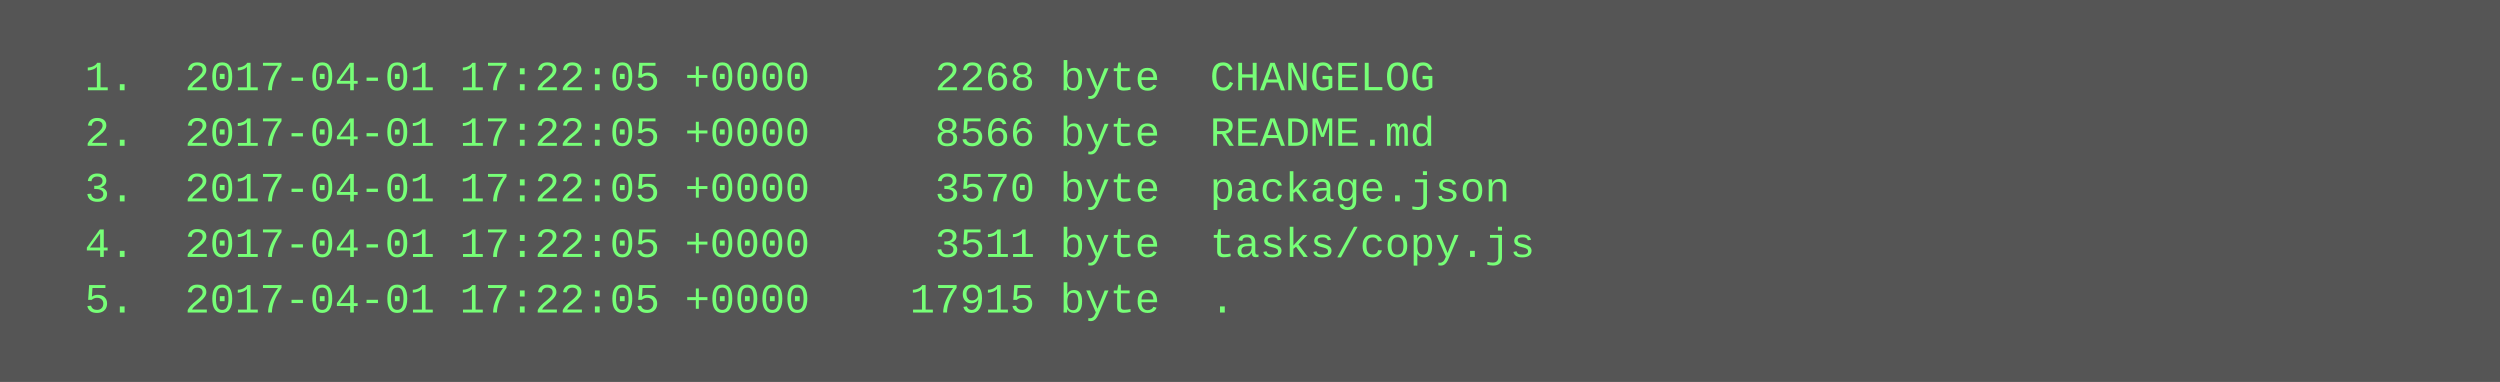
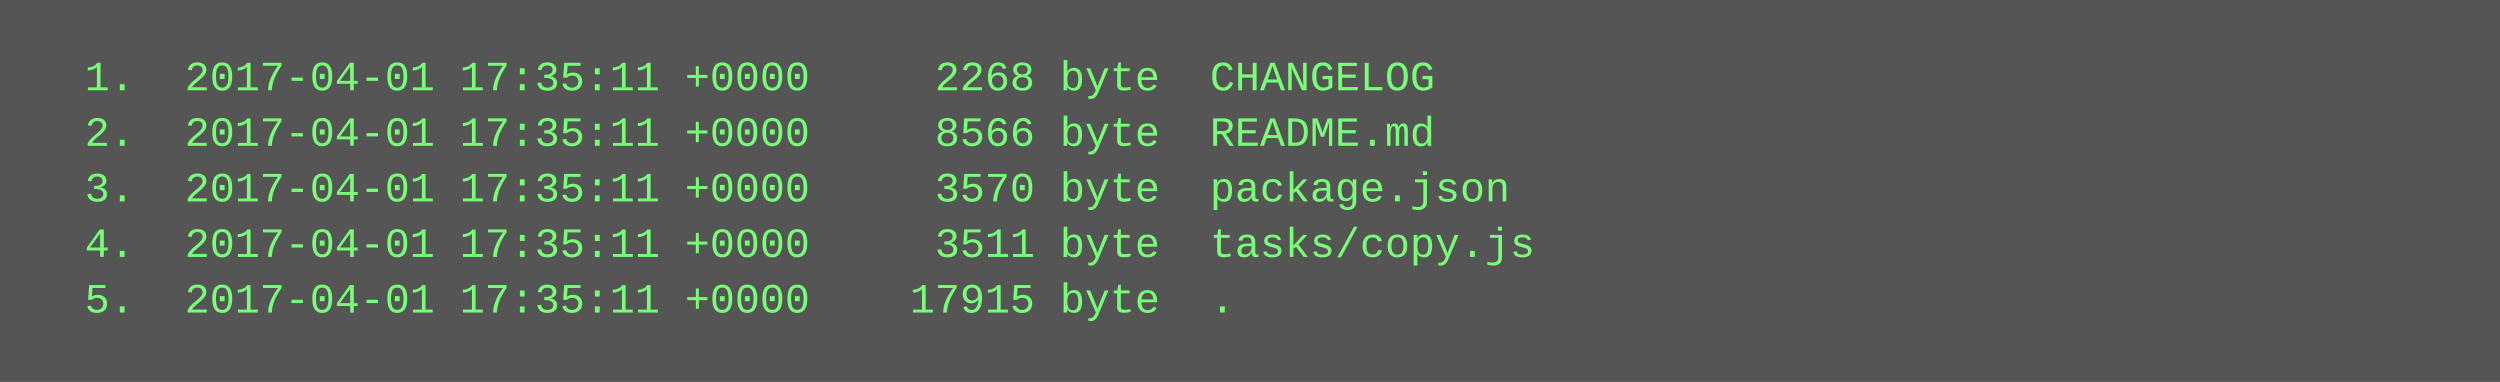
<svg xmlns="http://www.w3.org/2000/svg" height="110" width="720">
  <rect height="110" fill="#555" width="720" />
  <text fill="#7f7" font-family="Courier New" font-size="12" xml:space="preserve">
-     <tspan x="10" y="26">  1.  2017-04-01 17:22:05 +0000     2268 byte  CHANGELOG</tspan>
-     <tspan x="10" y="42">  2.  2017-04-01 17:22:05 +0000     8566 byte  README.md</tspan>
-     <tspan x="10" y="58">  3.  2017-04-01 17:22:05 +0000     3570 byte  package.json</tspan>
-     <tspan x="10" y="74">  4.  2017-04-01 17:22:05 +0000     3511 byte  tasks/copy.js</tspan>
-     <tspan x="10" y="90">  5.  2017-04-01 17:22:05 +0000    17915 byte  .</tspan>
+     <tspan x="10" y="26">  1.  2017-04-01 17:35:11 +0000     2268 byte  CHANGELOG</tspan>
+     <tspan x="10" y="42">  2.  2017-04-01 17:35:11 +0000     8566 byte  README.md</tspan>
+     <tspan x="10" y="58">  3.  2017-04-01 17:35:11 +0000     3570 byte  package.json</tspan>
+     <tspan x="10" y="74">  4.  2017-04-01 17:35:11 +0000     3511 byte  tasks/copy.js</tspan>
+     <tspan x="10" y="90">  5.  2017-04-01 17:35:11 +0000    17915 byte  .</tspan>
  </text>
</svg>
